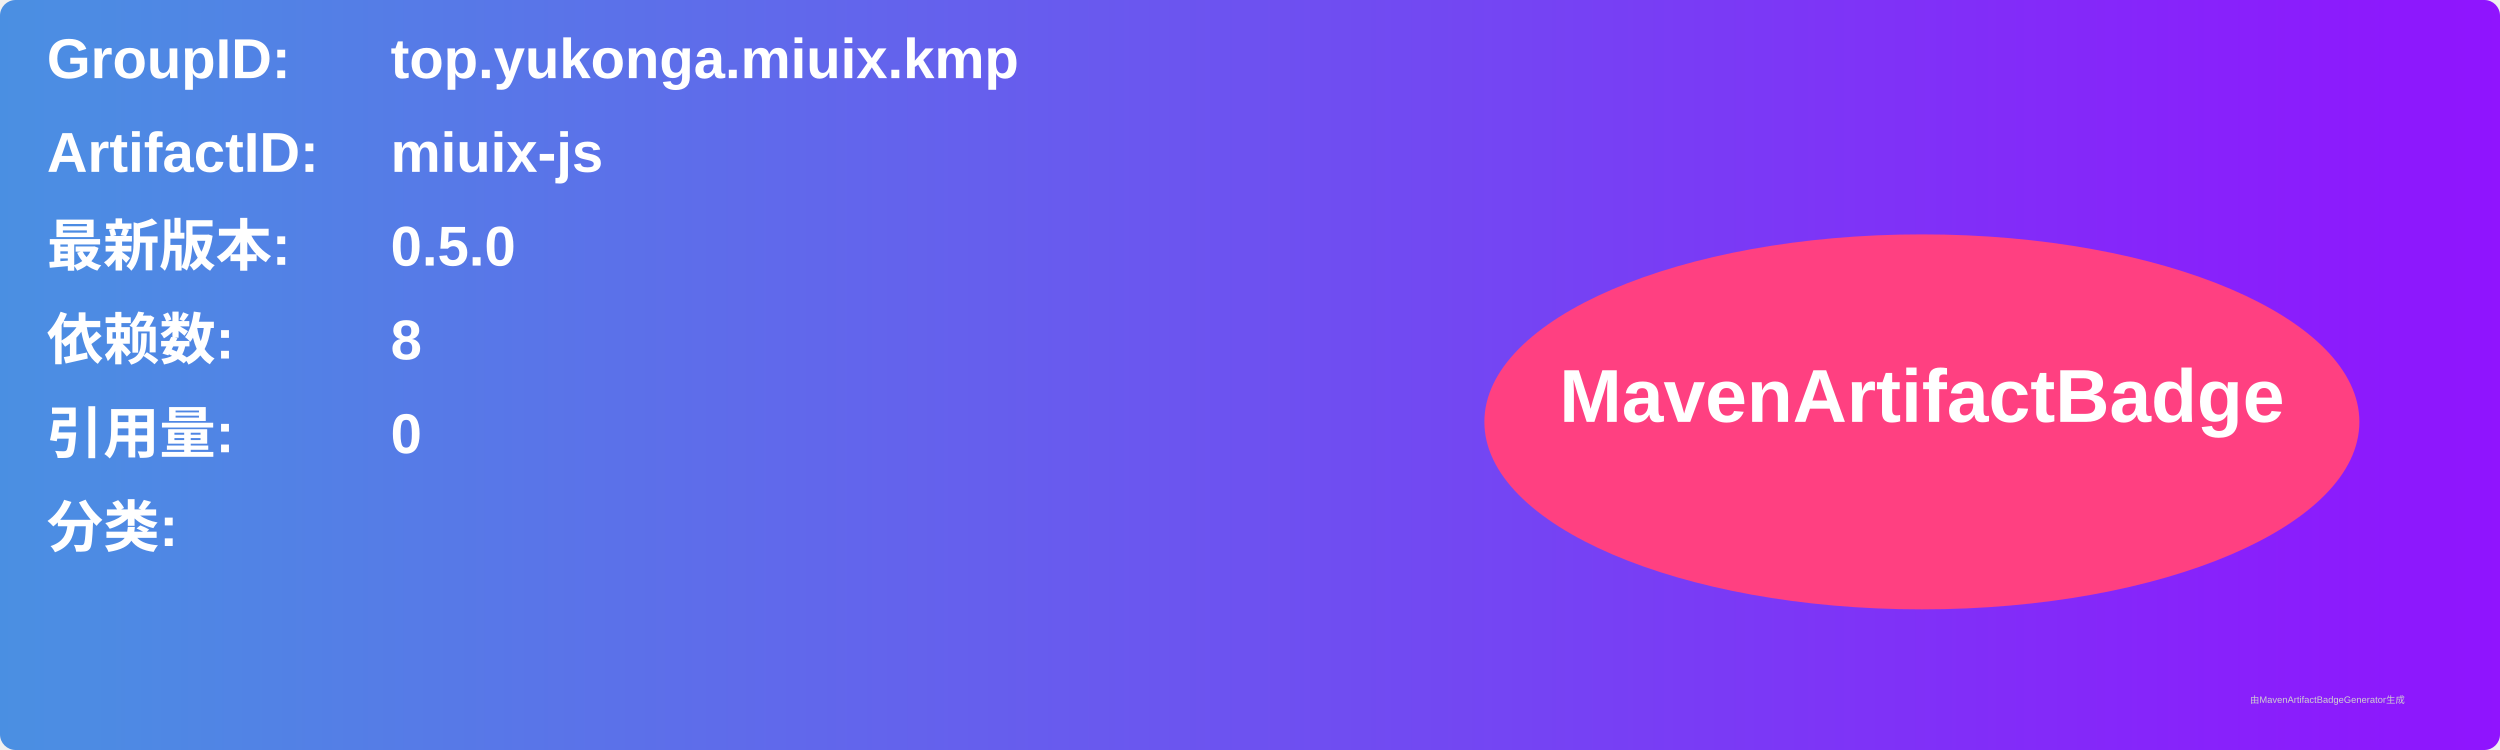
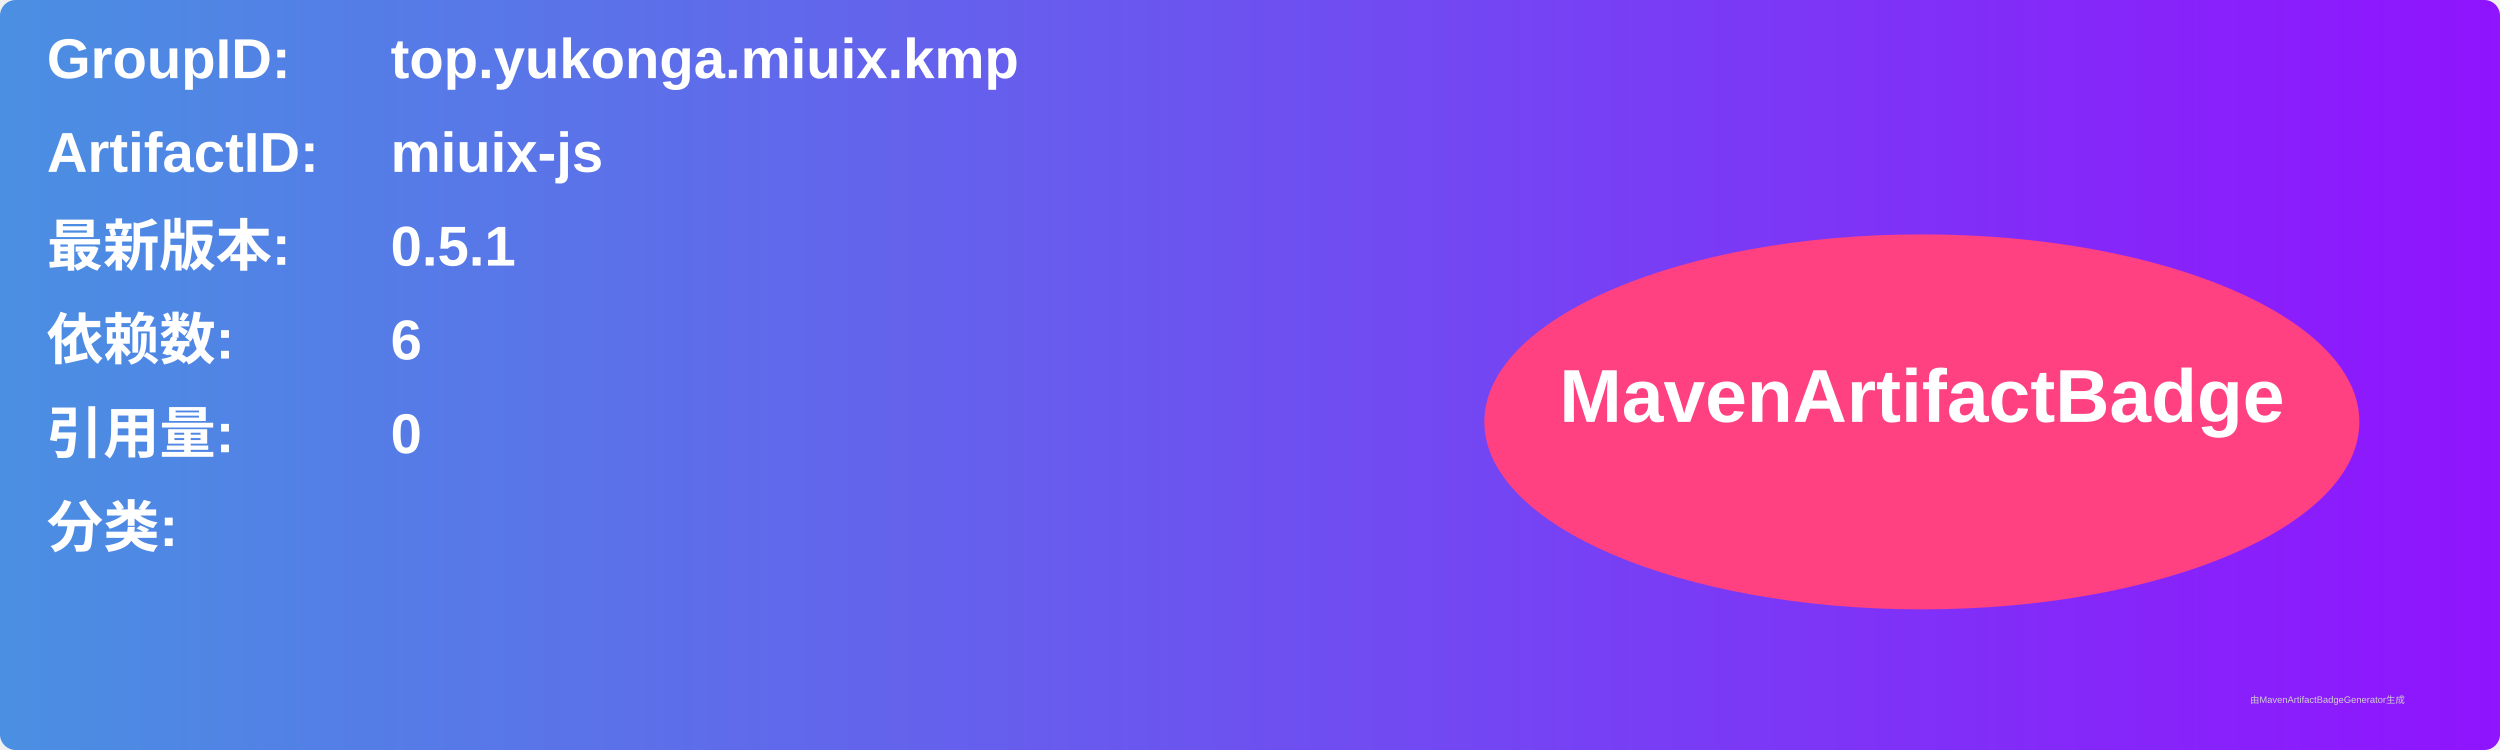
<svg xmlns="http://www.w3.org/2000/svg" width="800" height="240" viewBox="0 0 800 240">
  <linearGradient id="grad" x1="0%" y1="0%" x2="100%" y2="0%">
    <stop offset="0%" stop-color="#4a90e2" />
    <stop offset="100%" stop-color="#9013fe" />
  </linearGradient>
  <rect width="100%" height="100%" rx="5" ry="5" fill="url(#grad)" />
  <g transform="translate(15, 15)">
    <text x="0" y="10" font-family="Arial" font-size="18" fill="white" font-weight="bold" width="260">GroupID:</text>
    <text x="110" y="10" font-family="Arial" font-size="18" fill="white" font-weight="bold" width="460">top.yukonga.miuix.kmp</text>
    <text x="0" y="40" font-family="Arial" font-size="18" fill="white" font-weight="bold" width="260">ArtifactID:</text>
    <text x="110" y="40" font-family="Arial" font-size="18" fill="white" font-weight="bold" width="460">miuix-js</text>
    <text x="0" y="70" font-family="Arial" font-size="18" fill="white" font-weight="bold">最新版本:</text>
    <text x="110" y="70" font-family="Arial" font-size="18" fill="white" font-weight="bold">
-       <tspan font-weight="bold">0.5.0</tspan>
+       <tspan font-weight="bold">0.5.1</tspan>
    </text>
    <text x="0" y="100" font-family="Arial" font-size="18" fill="white" font-weight="bold">依赖数: </text>
    <text x="110" y="100" font-family="Arial" font-size="18" fill="white">
-       <tspan font-weight="bold">8</tspan>
+       <tspan font-weight="bold">6</tspan>
    </text>
    <text x="0" y="130" font-family="Arial" font-size="18" fill="white" font-weight="bold">引用量: </text>
    <text x="110" y="130" font-family="Arial" font-size="18" fill="white">
      <tspan font-weight="bold">0</tspan>
    </text>
    <text x="0" y="160" font-family="Arial" font-size="18" fill="white" font-weight="bold">分类:</text>
    <text x="10" y="190" font-family="Arial" font-size="10" fill="white">
      <tspan font-weight="bold" />
    </text>
    <ellipse cx="600" cy="120" rx="140" ry="60" fill="#ff4081" />
    <text x="600" y="120" text-anchor="middle" font-family="Arial" font-size="24" fill="white" font-weight="bold">MavenArtifactBadge</text>
  </g>
  <text x="720" y="225" font-family="Arial" font-size="3" fill="#d0d0d0">由MavenArtifactBadgeGenerator生成</text>
</svg>
